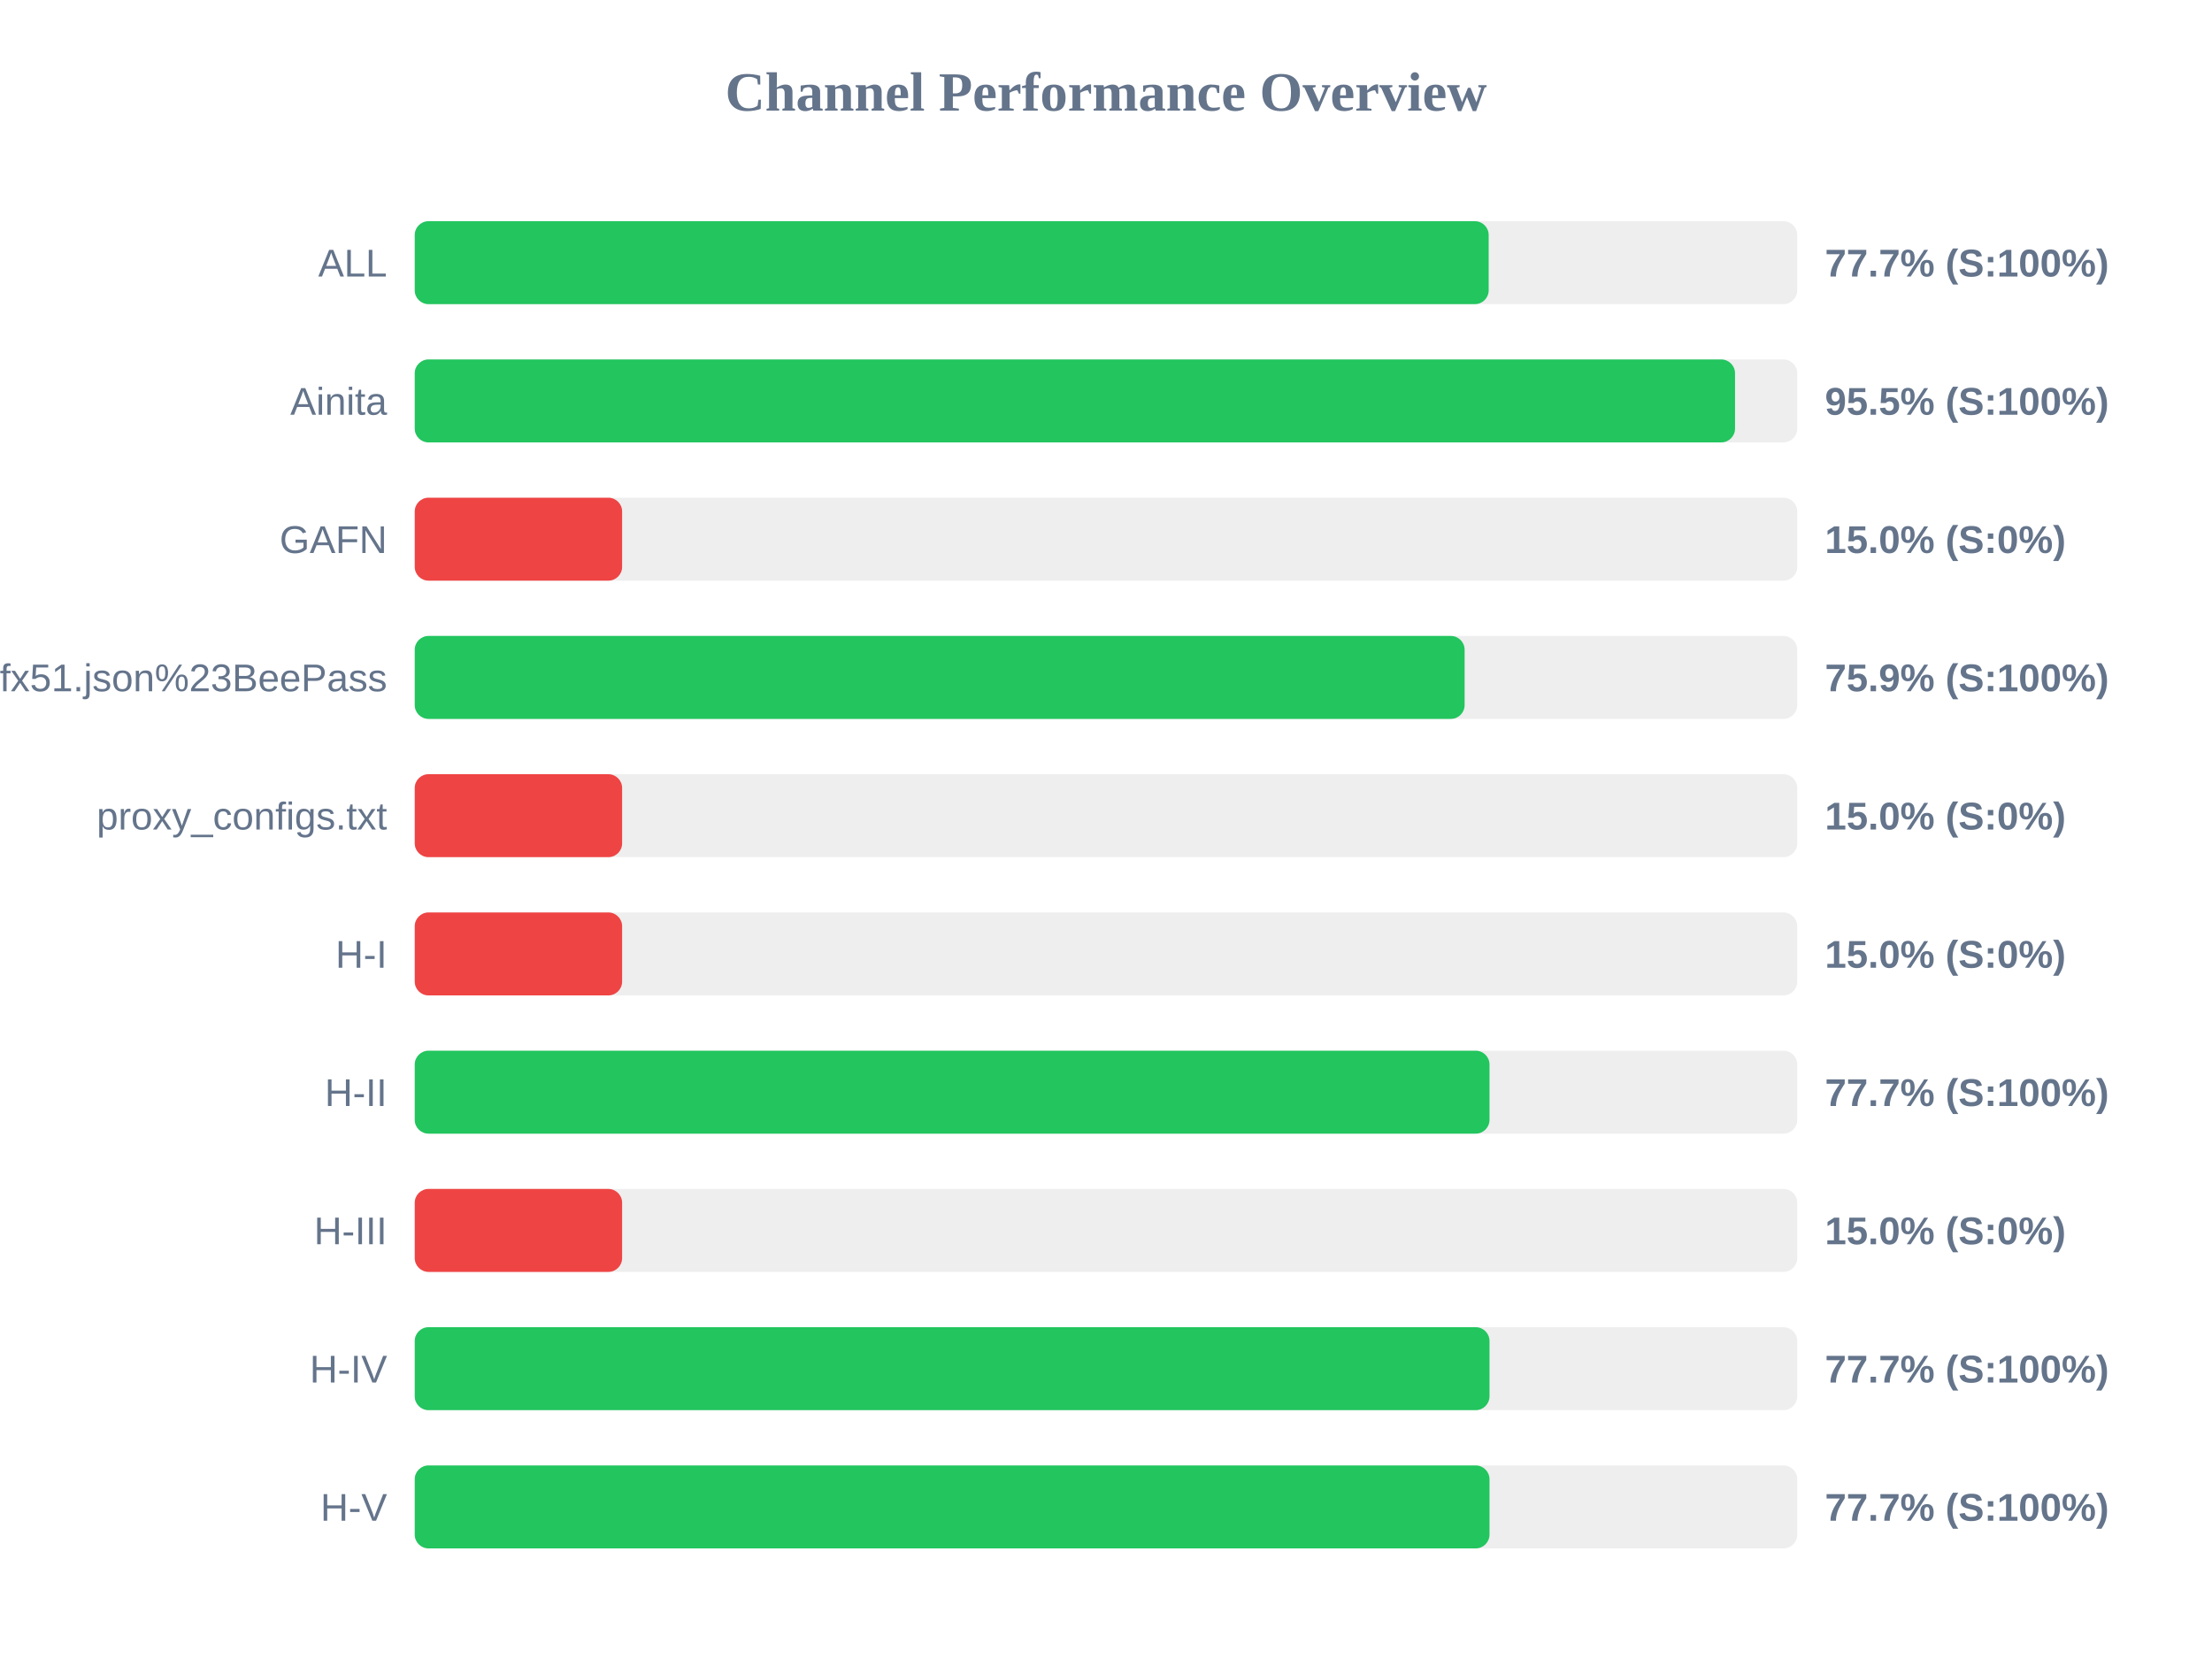
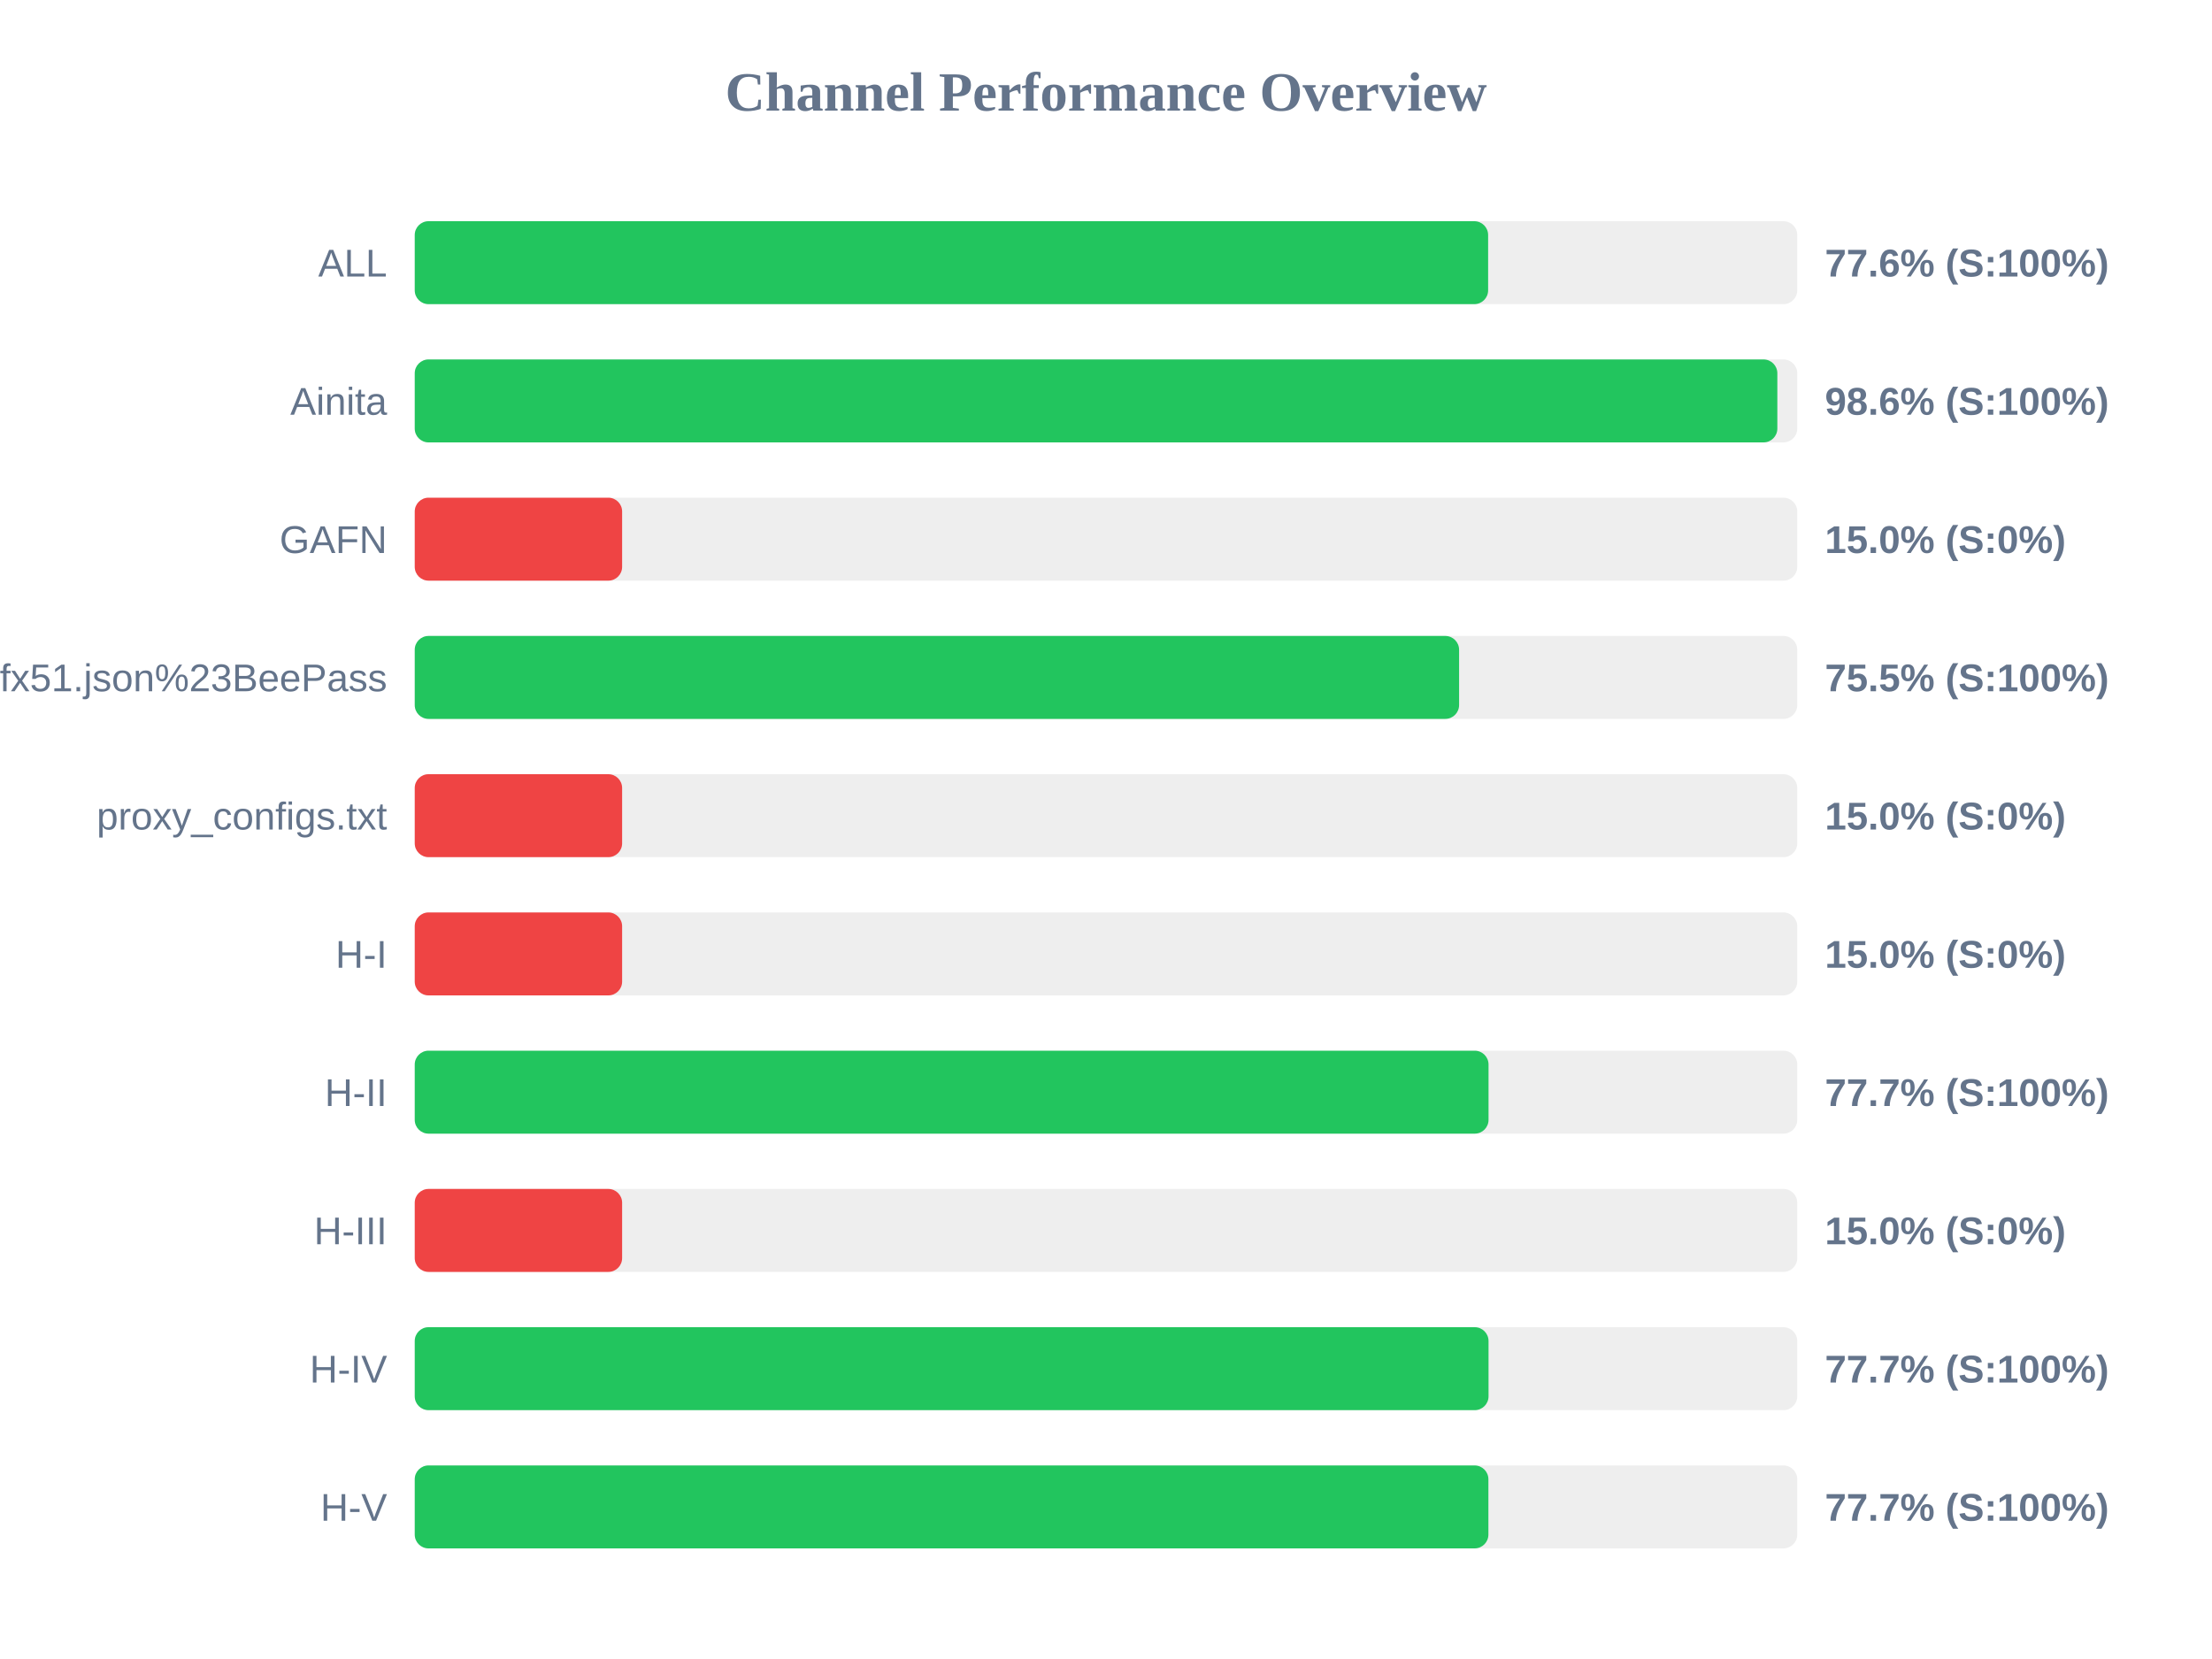
<svg xmlns="http://www.w3.org/2000/svg" width="800" height="600" version="1.1">
  <style>
        .row { font: 14px Arial; fill: #64748b; }
        .score { font: bold 14px Arial; fill: #64748b; }
    </style>
  <text x="400" y="40" text-anchor="middle" font-size="20px" font-weight="bold" fill="#64748b">Channel Performance Overview</text>
  <rect x="150" y="80" width="500" height="30" fill="#eee" rx="5" />
-   <rect x="150" y="80" width="388.4" height="30" fill="#22c55e" rx="5" />
+   <rect x="150" y="80" width="388.2" height="30" fill="#22c55e" rx="5" />
  <text x="140" y="100" text-anchor="end" class="row">ALL</text>
-   <text x="660" y="100" text-anchor="start" class="score">77.7% (S:100%)</text>
+   <text x="660" y="100" text-anchor="start" class="score">77.6% (S:100%)</text>
  <rect x="150" y="130" width="500" height="30" fill="#eee" rx="5" />
-   <rect x="150" y="130" width="477.5" height="30" fill="#22c55e" rx="5" />
+   <rect x="150" y="130" width="492.8" height="30" fill="#22c55e" rx="5" />
  <text x="140" y="150" text-anchor="end" class="row">Ainita</text>
-   <text x="660" y="150" text-anchor="start" class="score">95.5% (S:100%)</text>
+   <text x="660" y="150" text-anchor="start" class="score">98.6% (S:100%)</text>
  <rect x="150" y="180" width="500" height="30" fill="#eee" rx="5" />
  <rect x="150" y="180" width="75.0" height="30" fill="#ef4444" rx="5" />
  <text x="140" y="200" text-anchor="end" class="row">GAFN</text>
  <text x="660" y="200" text-anchor="start" class="score">15.0% (S:0%)</text>
  <rect x="150" y="230" width="500" height="30" fill="#eee" rx="5" />
-   <rect x="150" y="230" width="379.7" height="30" fill="#22c55e" rx="5" />
+   <rect x="150" y="230" width="377.7" height="30" fill="#22c55e" rx="5" />
  <text x="140" y="250" text-anchor="end" class="row">sub?s=ssconf%3A%2F%2Fs3.amazonaws.com%2Fbeedynconprd%2Fzf38bv6oxi1nv3wfkpmxyfl8yj5fargza3foantoalu16vznl0ckxx7bgf1ufx51.json%23BeePass</text>
-   <text x="660" y="250" text-anchor="start" class="score">75.9% (S:100%)</text>
+   <text x="660" y="250" text-anchor="start" class="score">75.5% (S:100%)</text>
  <rect x="150" y="280" width="500" height="30" fill="#eee" rx="5" />
  <rect x="150" y="280" width="75.0" height="30" fill="#ef4444" rx="5" />
  <text x="140" y="300" text-anchor="end" class="row">proxy_configs.txt</text>
  <text x="660" y="300" text-anchor="start" class="score">15.0% (S:0%)</text>
  <rect x="150" y="330" width="500" height="30" fill="#eee" rx="5" />
  <rect x="150" y="330" width="75.0" height="30" fill="#ef4444" rx="5" />
  <text x="140" y="350" text-anchor="end" class="row">H-I</text>
  <text x="660" y="350" text-anchor="start" class="score">15.0% (S:0%)</text>
  <rect x="150" y="380" width="500" height="30" fill="#eee" rx="5" />
-   <rect x="150" y="380" width="388.7" height="30" fill="#22c55e" rx="5" />
+   <rect x="150" y="380" width="388.35" height="30" fill="#22c55e" rx="5" />
  <text x="140" y="400" text-anchor="end" class="row">H-II</text>
  <text x="660" y="400" text-anchor="start" class="score">77.7% (S:100%)</text>
  <rect x="150" y="430" width="500" height="30" fill="#eee" rx="5" />
  <rect x="150" y="430" width="75.0" height="30" fill="#ef4444" rx="5" />
  <text x="140" y="450" text-anchor="end" class="row">H-III</text>
  <text x="660" y="450" text-anchor="start" class="score">15.0% (S:0%)</text>
  <rect x="150" y="480" width="500" height="30" fill="#eee" rx="5" />
-   <rect x="150" y="480" width="388.7" height="30" fill="#22c55e" rx="5" />
+   <rect x="150" y="480" width="388.35" height="30" fill="#22c55e" rx="5" />
  <text x="140" y="500" text-anchor="end" class="row">H-IV</text>
  <text x="660" y="500" text-anchor="start" class="score">77.7% (S:100%)</text>
  <rect x="150" y="530" width="500" height="30" fill="#eee" rx="5" />
-   <rect x="150" y="530" width="388.7" height="30" fill="#22c55e" rx="5" />
+   <rect x="150" y="530" width="388.3" height="30" fill="#22c55e" rx="5" />
  <text x="140" y="550" text-anchor="end" class="row">H-V</text>
  <text x="660" y="550" text-anchor="start" class="score">77.7% (S:100%)</text>
</svg>
